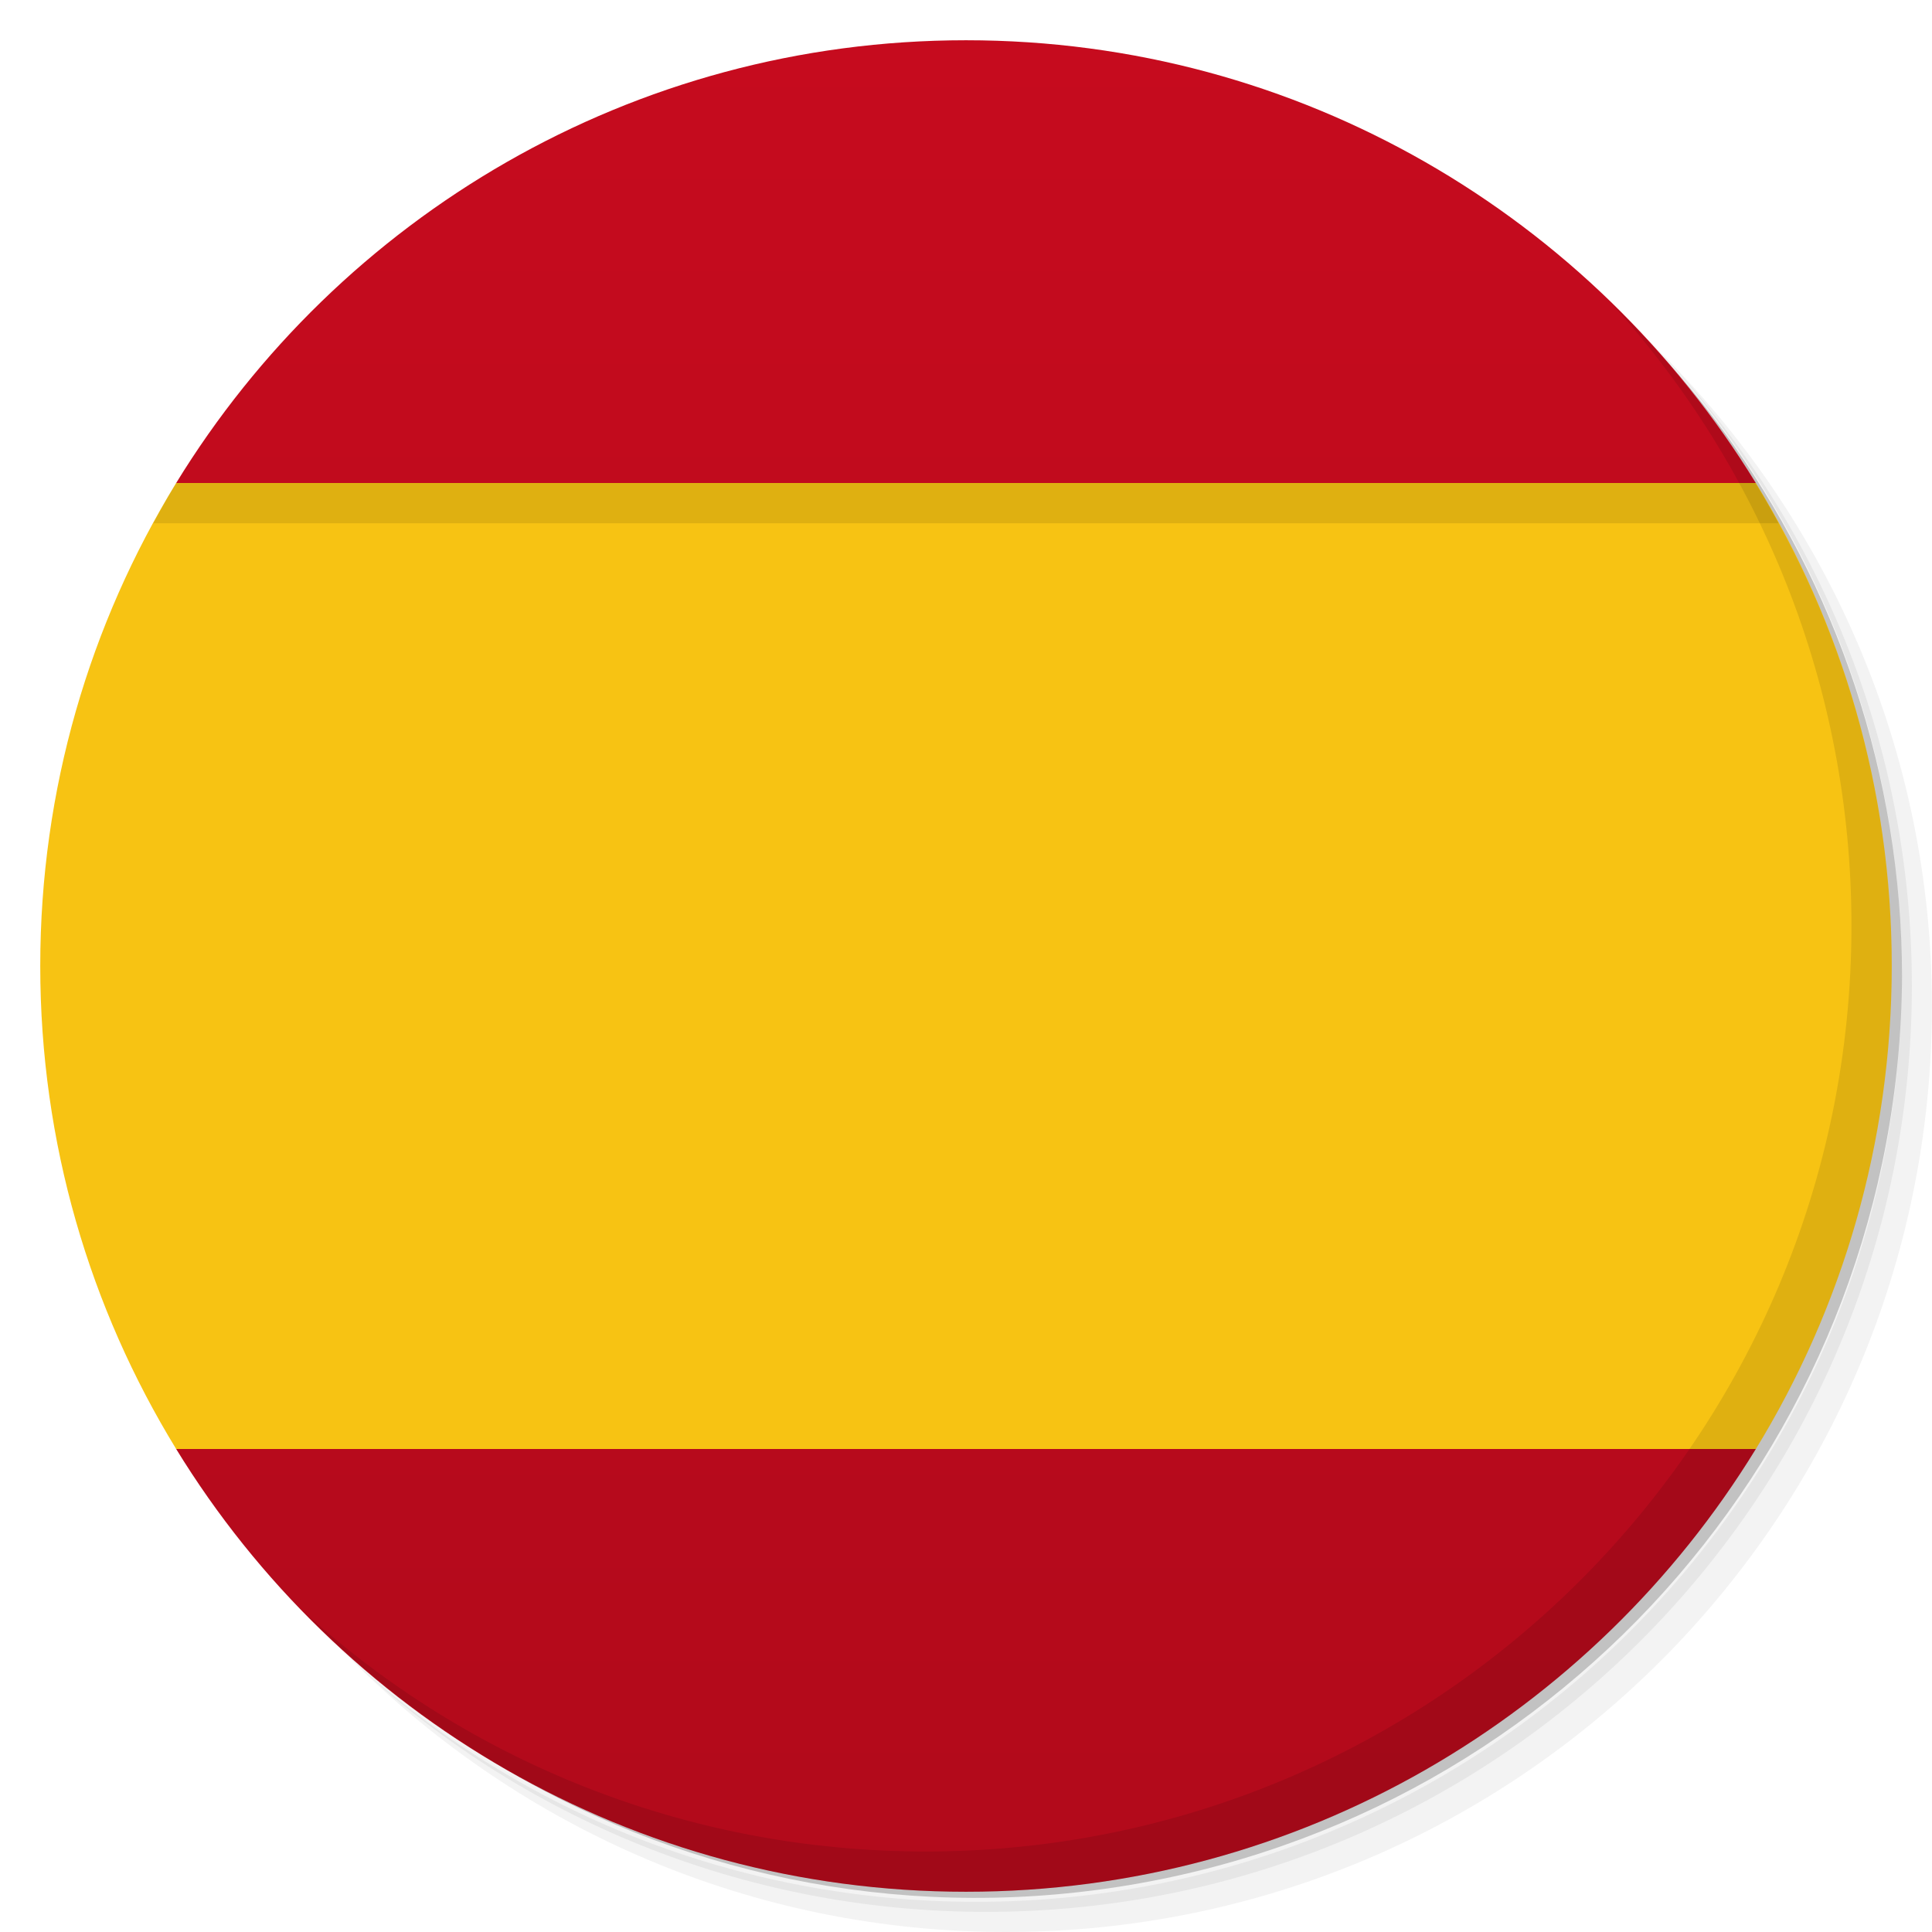
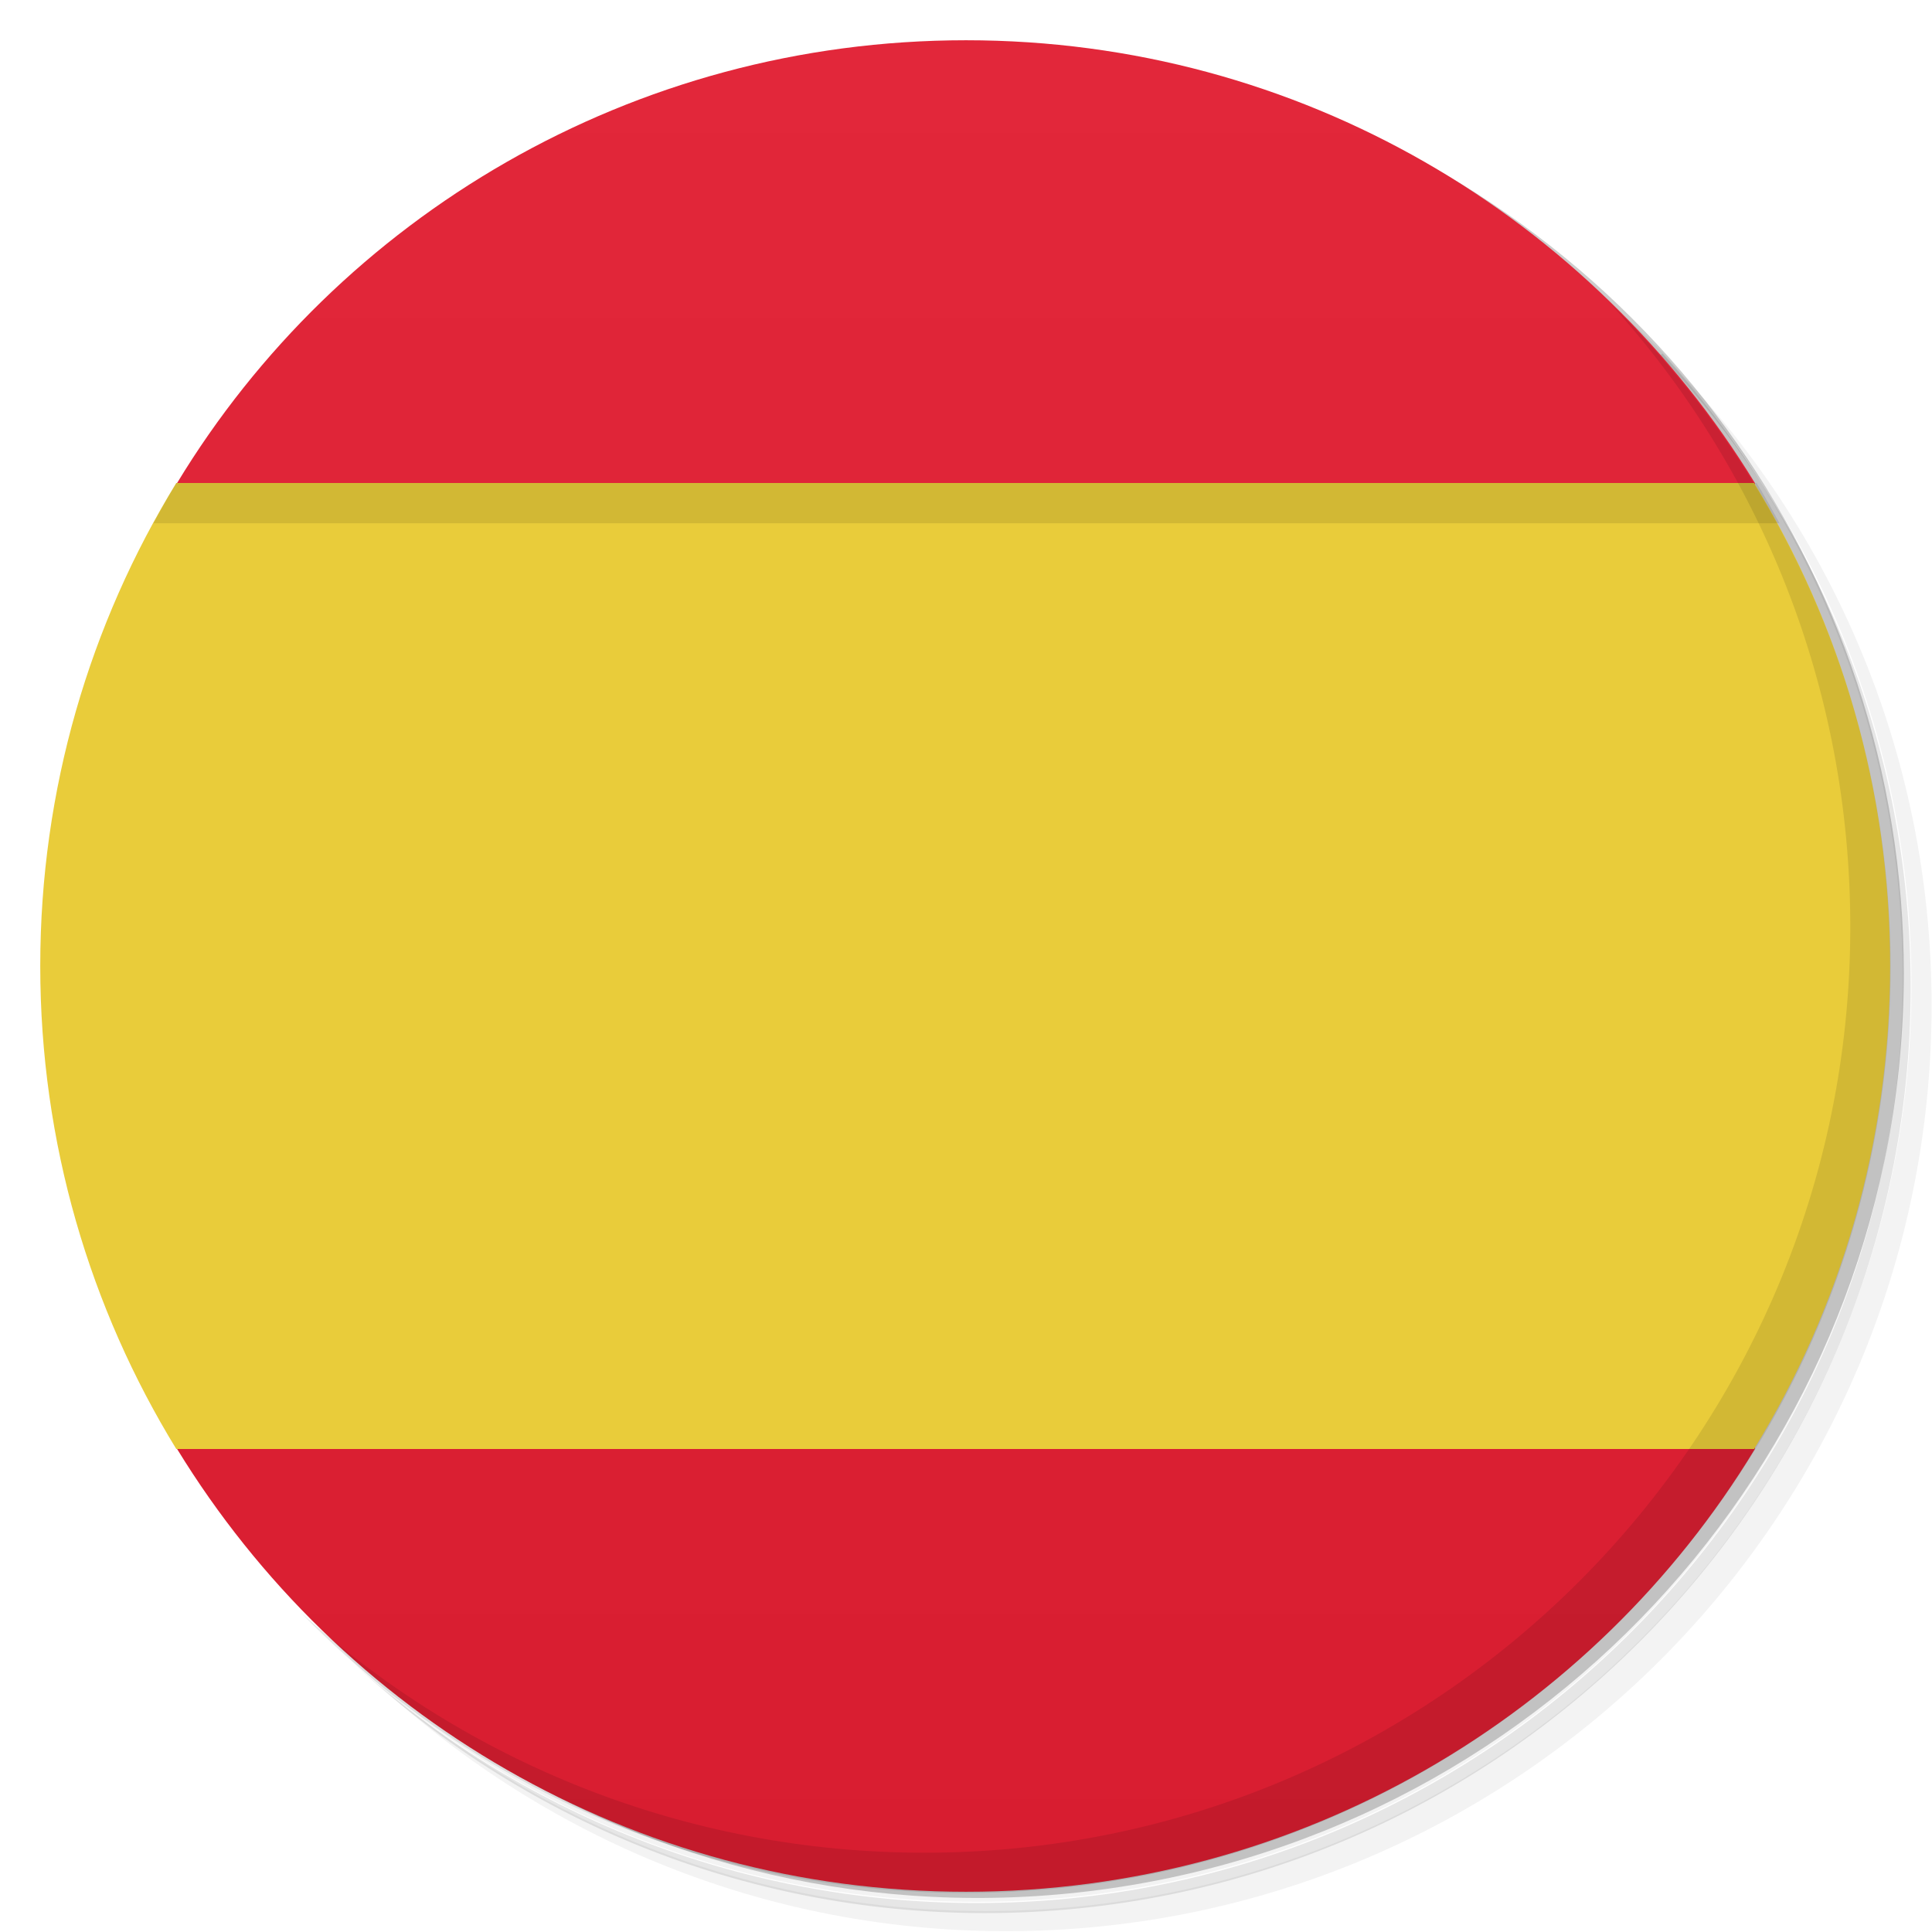
<svg xmlns="http://www.w3.org/2000/svg" version="1.1" viewBox="0 0 48 48">
  <defs>
-     <linearGradient id="linearGradient851" gradientUnits="userSpaceOnUse" gradientTransform="rotate(-90 24 24)" x2="47" x1="1">
-       <stop style="stop-color:#b20a1b" offset="0" />
-       <stop style="stop-color:#c60b1e" offset="1" />
+     <linearGradient id="bg" x1="1" x2="47" gradientTransform="rotate(-90 24 24)" gradientUnits="userSpaceOnUse">
+       <stop style="stop-color:#d81d30" offset="0" />
+       <stop style="stop-color:#e2273a" offset="1" />
    </linearGradient>
  </defs>
-   <path style="opacity:.05" d="m36.31 5c5.859 4.062 9.688 10.831 9.688 18.5 0 12.426-10.07 22.5-22.5 22.5-7.669 0-14.438-3.828-18.5-9.688 1.037 1.822 2.306 3.499 3.781 4.969 4.085 3.712 9.514 5.969 15.469 5.969 12.703 0 23-10.298 23-23 0-5.954-2.256-11.384-5.969-15.469-1.469-1.475-3.147-2.744-4.969-3.781zm4.969 3.781c3.854 4.113 6.219 9.637 6.219 15.719 0 12.703-10.297 23-23 23-6.081 0-11.606-2.364-15.719-6.219 4.16 4.144 9.883 6.719 16.219 6.719 12.703 0 23-10.298 23-23 0-6.335-2.575-12.06-6.719-16.219z" />
-   <path style="opacity:.1" d="m41.28 8.781c3.712 4.085 5.969 9.514 5.969 15.469 0 12.703-10.297 23-23 23-5.954 0-11.384-2.256-15.469-5.969 4.113 3.854 9.637 6.219 15.719 6.219 12.703 0 23-10.298 23-23 0-6.081-2.364-11.606-6.219-15.719z" />
-   <path style="opacity:.2" d="m31.25 2.375c8.615 3.154 14.75 11.417 14.75 21.13 0 12.426-10.07 22.5-22.5 22.5-9.708 0-17.971-6.135-21.12-14.75a23 23 0 0 0 44.875 -7 23 23 0 0 0 -16 -21.875z" />
-   <path style="fill:url(#linearGradient851)" d="m24 1c-8.305 0-15.58 4.403-19.623 11v0.002 23.996 0.002c4.043 6.597 11.318 11 19.623 11s15.58-4.403 19.623-11v-0.002-23.996-0.002c-4.043-6.597-11.318-11-19.623-11z" />
-   <path style="fill:#f7c313" d="m4.377 12c-2.141 3.494-3.377 7.602-3.377 12s1.236 8.506 3.377 12h39.246c2.141-3.494 3.377-7.602 3.377-12s-1.236-8.506-3.377-12h-39.246z" />
-   <path style="opacity:.1" d="m4.377 12c-0.2 0.326-0.384 0.663-0.568 1h40.382c-0.184-0.337-0.368-0.674-0.568-1h-39.246z" />
-   <path style="opacity:.1" d="m40.03 7.531c3.712 4.084 5.969 9.514 5.969 15.469 0 12.703-10.297 23-23 23-5.954 0-11.384-2.256-15.469-5.969 4.178 4.291 10.01 6.969 16.469 6.969 12.703 0 23-10.298 23-23 0-6.462-2.677-12.291-6.969-16.469z" />
+   <path d="m36.3 5c5.86 4.06 9.69 10.8 9.69 18.5 0 12.4-10.1 22.5-22.5 22.5-7.67 0-14.4-3.83-18.5-9.69 1.04 1.82 2.31 3.5 3.78 4.97 4.08 3.71 9.51 5.97 15.5 5.97 12.7 0 23-10.3 23-23 0-5.95-2.26-11.4-5.97-15.5-1.47-1.48-3.15-2.74-4.97-3.78zm4.97 3.78c3.85 4.11 6.22 9.64 6.22 15.7 0 12.7-10.3 23-23 23-6.08 0-11.6-2.36-15.7-6.22 4.16 4.14 9.88 6.72 16.2 6.72 12.7 0 23-10.3 23-23 0-6.34-2.58-12.1-6.72-16.2z" style="opacity:.05" />
+   <path d="m41.3 8.78c3.71 4.08 5.97 9.51 5.97 15.5 0 12.7-10.3 23-23 23-5.95 0-11.4-2.26-15.5-5.97 4.11 3.85 9.64 6.22 15.7 6.22 12.7 0 23-10.3 23-23 0-6.08-2.36-11.6-6.22-15.7z" style="opacity:.1" />
+   <path d="m31.2 2.38c8.62 3.15 14.8 11.4 14.8 21.1 0 12.4-10.1 22.5-22.5 22.5-9.71 0-18-6.14-21.1-14.8a23 23 0 0 0 44.9-7 23 23 0 0 0-16-21.9z" style="opacity:.2" />
+   <path d="m24 1c-8.3 0-15.6 4.4-19.6 11v24c4.04 6.6 11.3 11 19.6 11s15.6-4.4 19.6-11v-24c-4.04-6.6-11.3-11-19.6-11z" style="fill:url(#bg)" />
+   <path d="m4.38 12c-2.14 3.49-3.38 7.6-3.38 12s1.24 8.51 3.38 12h39.2c2.14-3.49 3.38-7.6 3.38-12s-1.24-8.51-3.38-12h-39.2z" style="fill:#e9cc3a" />
+   <path d="m4.38 12c-0.2 0.326-0.384 0.663-0.568 1h40.4c-0.184-0.337-0.368-0.674-0.568-1h-39.2z" style="opacity:.1" />
+   <path d="m40 7.53c3.71 4.08 5.97 9.51 5.97 15.5 0 12.7-10.3 23-23 23-5.95 0-11.4-2.26-15.5-5.97 4.18 4.29 10 6.97 16.5 6.97 12.7 0 23-10.3 23-23 0-6.46-2.68-12.3-6.97-16.5z" style="opacity:.1" />
</svg>
